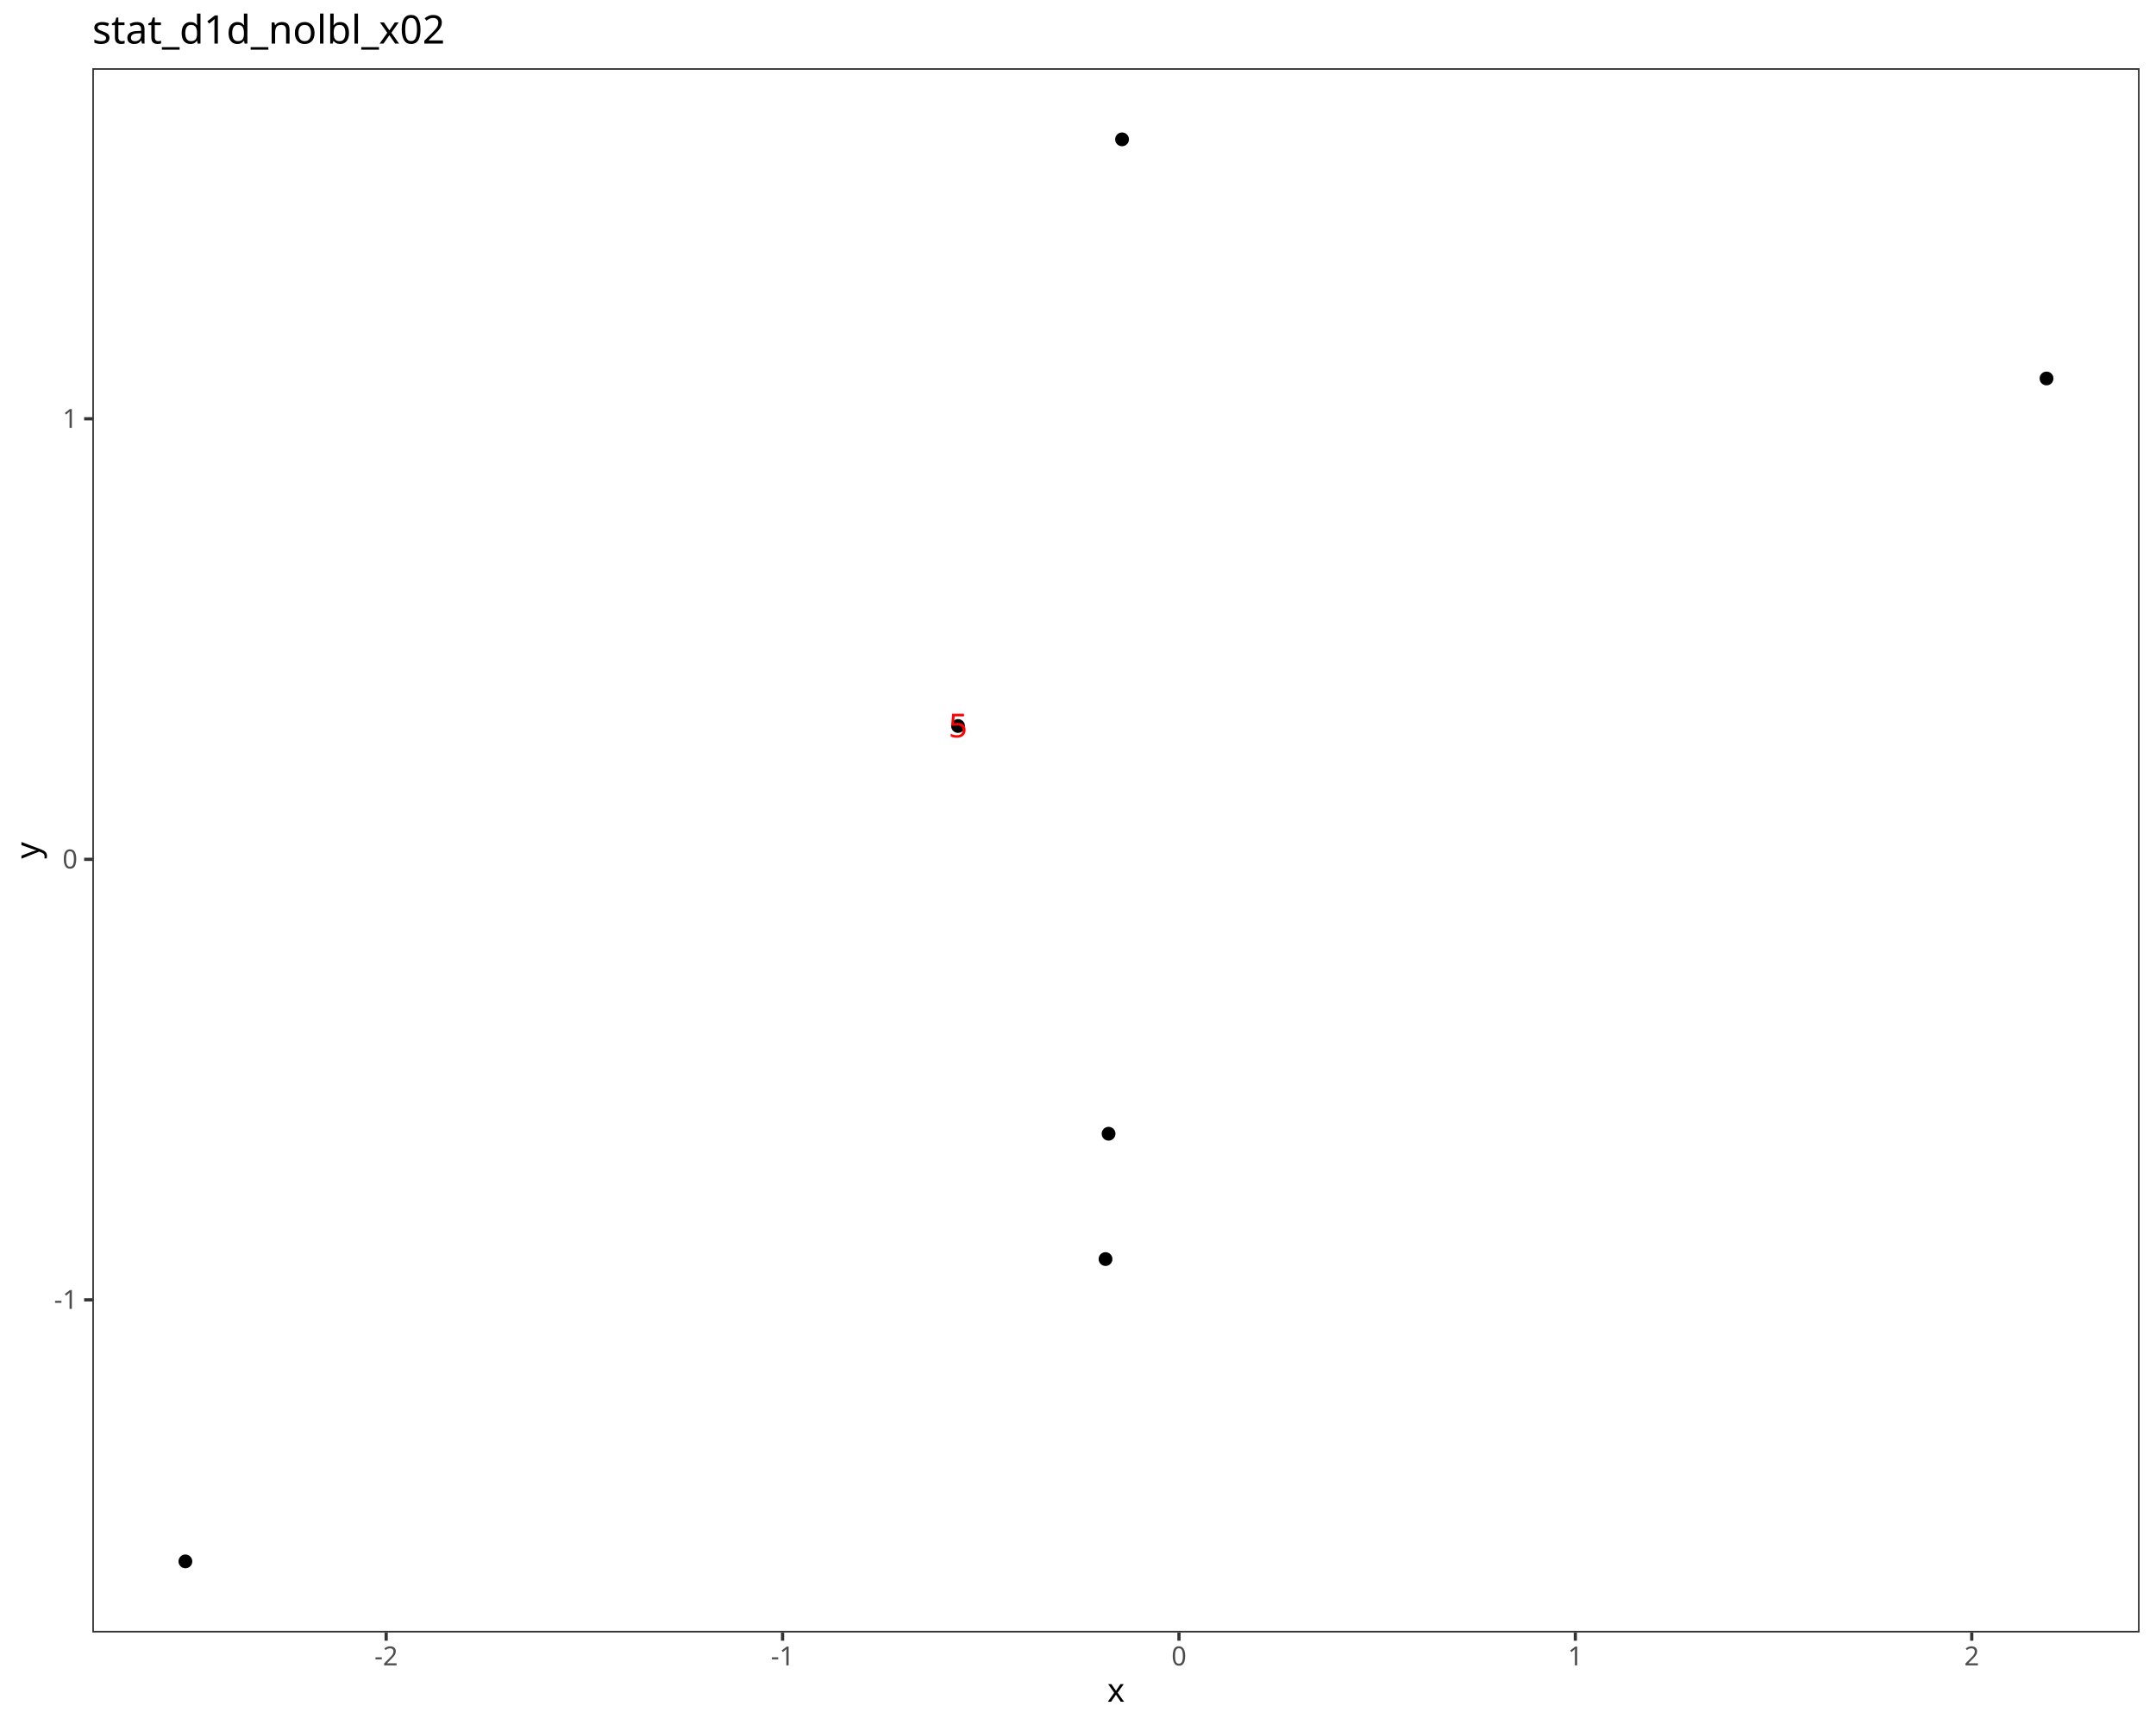
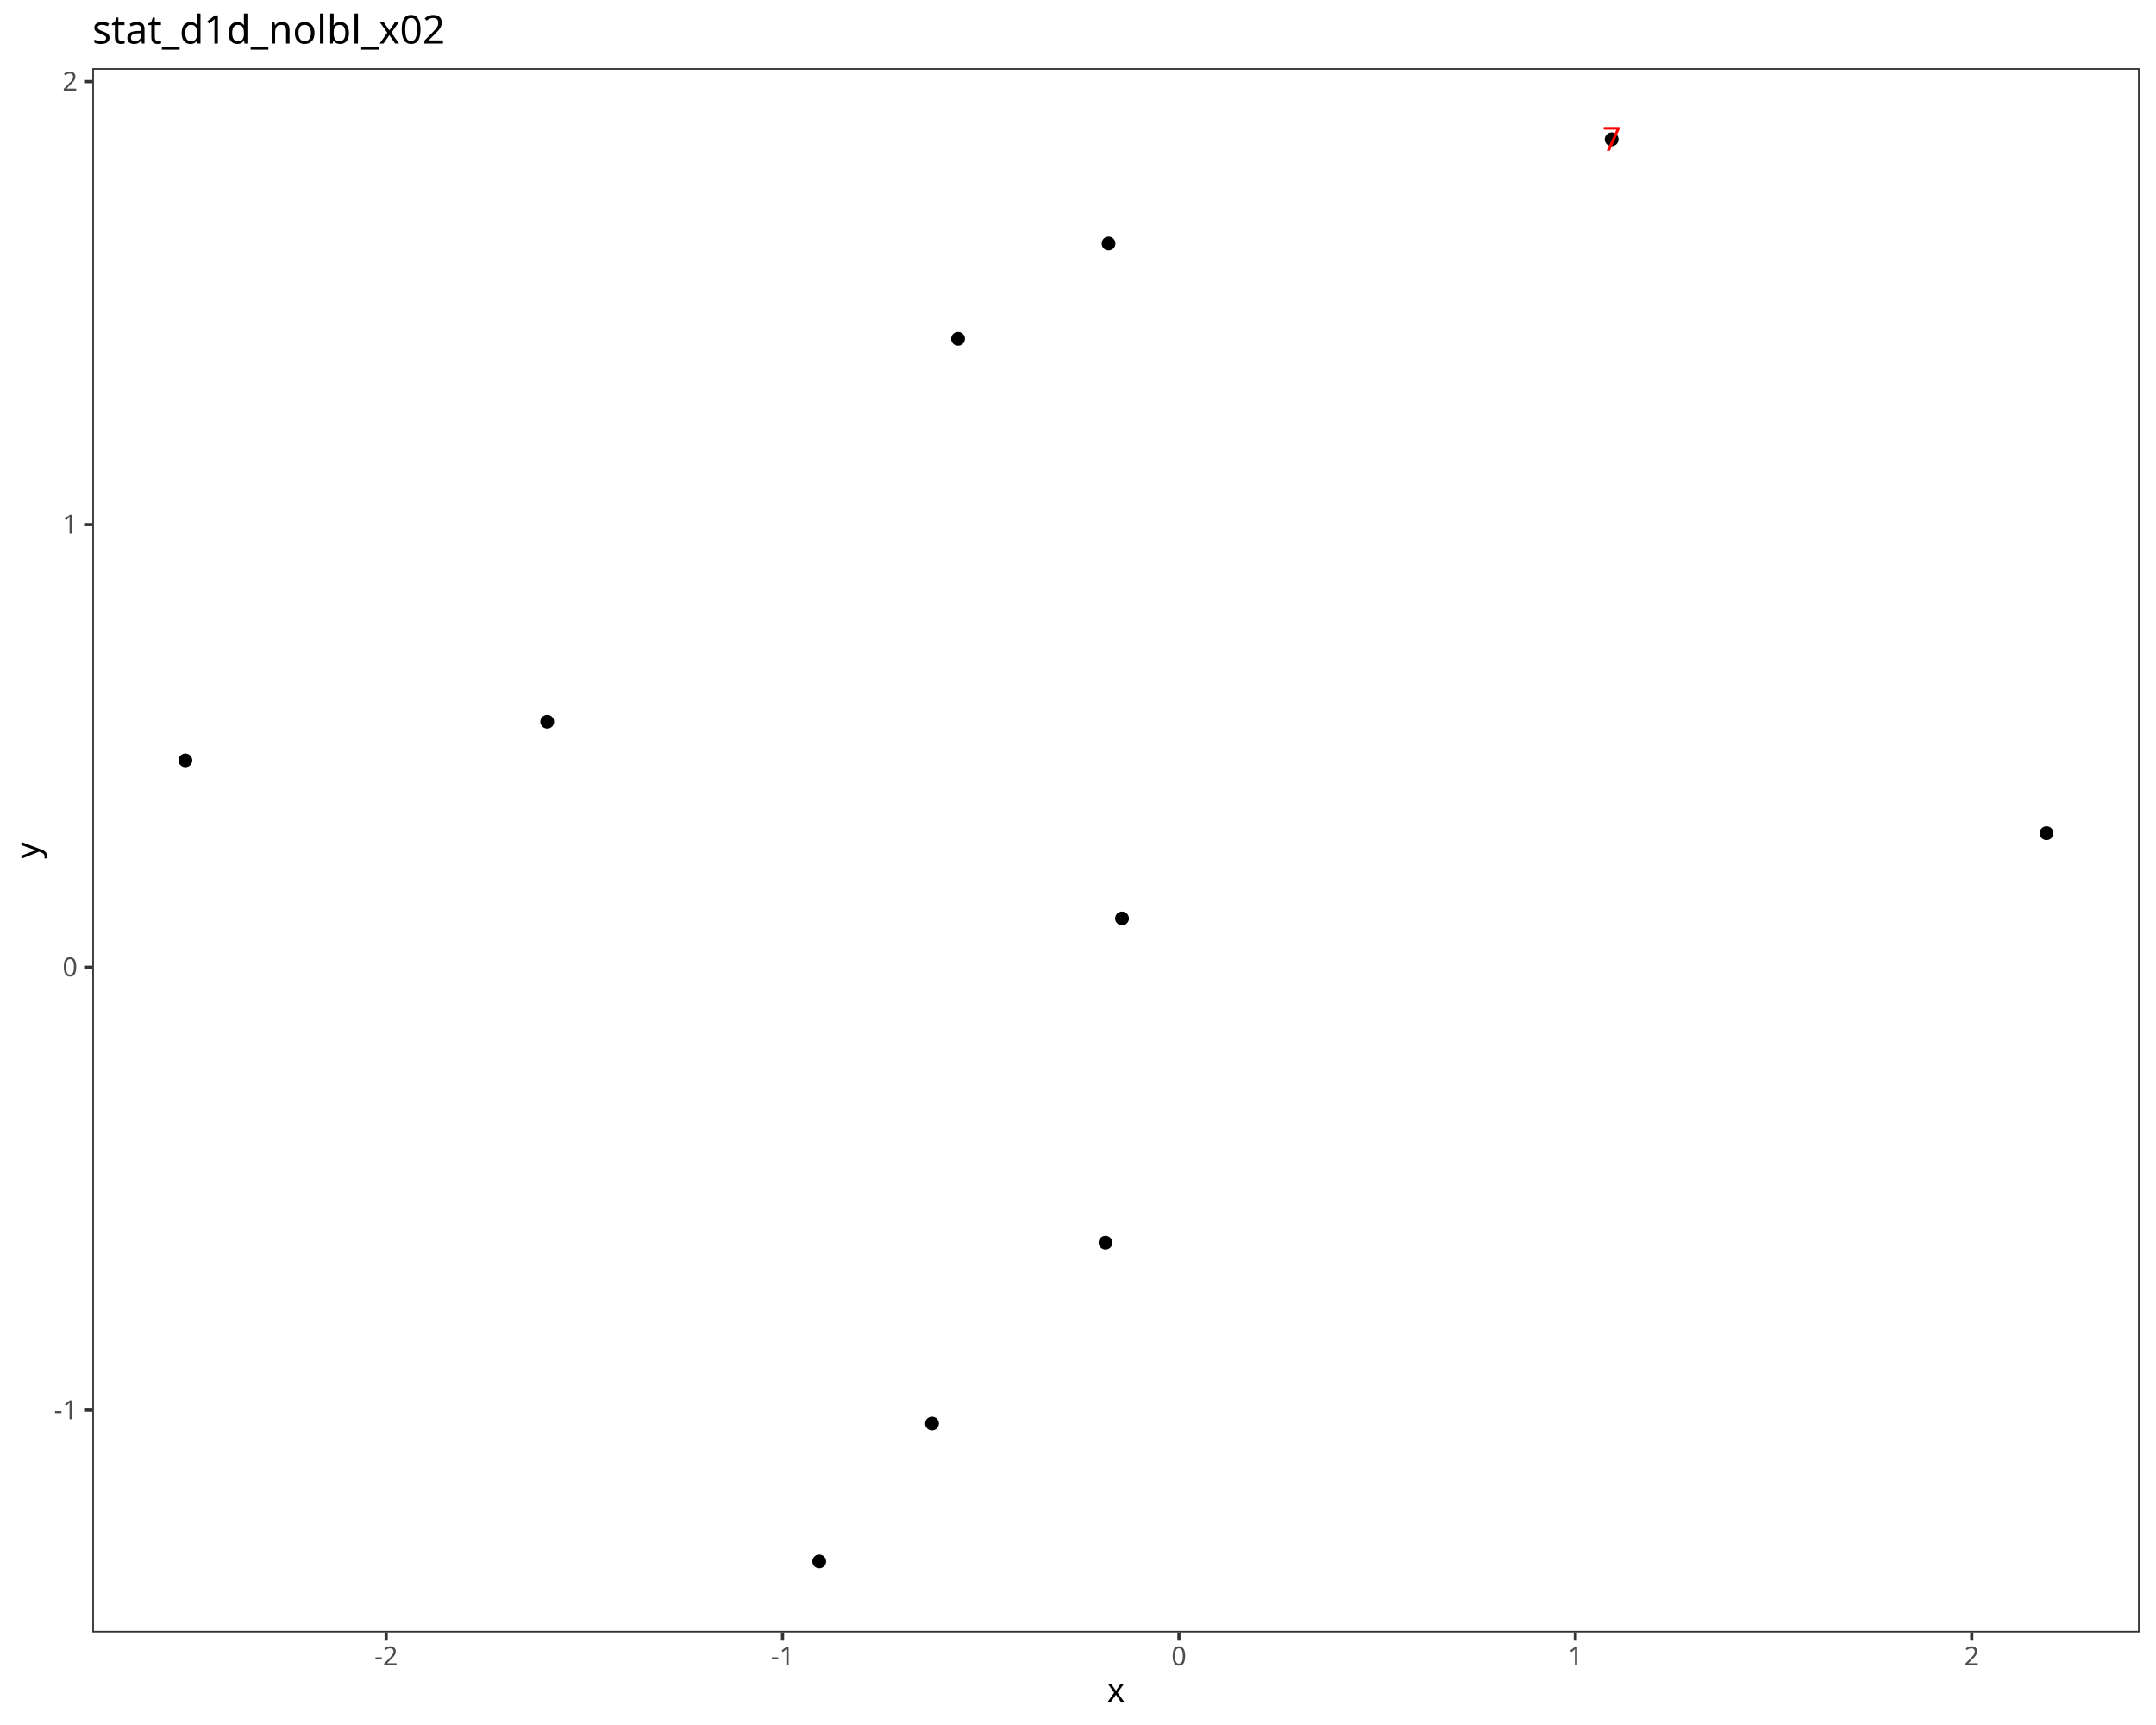
<svg xmlns="http://www.w3.org/2000/svg" class="svglite" data-engine-version="2.0" width="720.00pt" height="576.00pt" viewBox="0 0 720.00 576.00">
  <defs>
    <style type="text/css">
    .svglite line, .svglite polyline, .svglite polygon, .svglite path, .svglite rect, .svglite circle {
      fill: none;
      stroke: #000000;
      stroke-linecap: round;
      stroke-linejoin: round;
      stroke-miterlimit: 10.00;
    }
  </style>
  </defs>
  <rect width="100%" height="100%" style="stroke: none; fill: #FFFFFF;" />
  <defs>
    <clipPath id="cpMC4wMHw3MjAuMDB8MC4wMHw1NzYuMDA=">
      <rect x="0.00" y="0.00" width="720.00" height="576.00" />
    </clipPath>
  </defs>
  <g clip-path="url(#cpMC4wMHw3MjAuMDB8MC4wMHw1NzYuMDA=)">
    <rect x="0.00" y="0.00" width="720.00" height="576.00" style="stroke-width: 1.07; stroke: #FFFFFF; fill: #FFFFFF;" />
  </g>
  <defs>
    <clipPath id="cpMzAuODN8NzE0LjUyfDIyLjc4fDU0NS4xMQ==">
      <rect x="30.83" y="22.78" width="683.69" height="522.33" />
    </clipPath>
  </defs>
  <g clip-path="url(#cpMzAuODN8NzE0LjUyfDIyLjc4fDU0NS4xMQ==)">
    <rect x="30.83" y="22.78" width="683.69" height="522.33" style="stroke-width: 1.07; stroke: none; fill: #FFFFFF;" />
-     <circle cx="683.44" cy="126.38" r="1.95" style="stroke-width: 0.71; fill: #000000;" />
-     <circle cx="370.21" cy="378.57" r="1.95" style="stroke-width: 0.71; fill: #000000;" />
-     <circle cx="369.19" cy="420.42" r="1.95" style="stroke-width: 0.71; fill: #000000;" />
-     <circle cx="61.91" cy="521.37" r="1.95" style="stroke-width: 0.71; fill: #000000;" />
-     <circle cx="319.94" cy="242.42" r="1.95" style="stroke-width: 0.71; fill: #000000;" />
-     <circle cx="374.71" cy="46.53" r="1.95" style="stroke-width: 0.71; fill: #000000;" />
-     <text x="319.94" y="246.22" text-anchor="middle" style="font-size: 11.04px; fill: #FF0000; font-family: sans;" textLength="6.14px" lengthAdjust="spacingAndGlyphs">5</text>
+     <circle cx="683.44" cy="278.23" r="1.95" style="stroke-width: 0.71; fill: #000000;" />
+     <circle cx="370.21" cy="81.31" r="1.95" style="stroke-width: 0.71; fill: #000000;" />
+     <circle cx="369.19" cy="414.94" r="1.95" style="stroke-width: 0.71; fill: #000000;" />
+     <circle cx="61.91" cy="253.91" r="1.95" style="stroke-width: 0.71; fill: #000000;" />
+     <circle cx="319.94" cy="113.12" r="1.95" style="stroke-width: 0.71; fill: #000000;" />
+     <circle cx="374.71" cy="306.68" r="1.95" style="stroke-width: 0.71; fill: #000000;" />
+     <circle cx="538.21" cy="46.53" r="1.95" style="stroke-width: 0.71; fill: #000000;" />
+     <circle cx="311.25" cy="475.33" r="1.95" style="stroke-width: 0.71; fill: #000000;" />
+     <circle cx="273.59" cy="521.37" r="1.95" style="stroke-width: 0.71; fill: #000000;" />
+     <circle cx="182.74" cy="241.01" r="1.95" style="stroke-width: 0.71; fill: #000000;" />
+     <text x="538.21" y="50.32" text-anchor="middle" style="font-size: 11.04px; fill: #FF0000; font-family: sans;" textLength="6.14px" lengthAdjust="spacingAndGlyphs">7</text>
    <rect x="30.83" y="22.78" width="683.69" height="522.33" style="stroke-width: 1.07; stroke: #333333;" />
  </g>
  <g clip-path="url(#cpMC4wMHw3MjAuMDB8MC4wMHw1NzYuMDA=)">
-     <text x="25.90" y="437.06" text-anchor="end" style="font-size: 8.80px; fill: #4D4D4D; font-family: sans;" textLength="7.82px" lengthAdjust="spacingAndGlyphs">-1</text>
-     <text x="25.90" y="289.97" text-anchor="end" style="font-size: 8.80px; fill: #4D4D4D; font-family: sans;" textLength="4.89px" lengthAdjust="spacingAndGlyphs">0</text>
-     <text x="25.90" y="142.87" text-anchor="end" style="font-size: 8.80px; fill: #4D4D4D; font-family: sans;" textLength="4.89px" lengthAdjust="spacingAndGlyphs">1</text>
-     <polyline points="28.09,434.04 30.83,434.04 " style="stroke-width: 1.07; stroke: #333333; stroke-linecap: butt;" />
-     <polyline points="28.09,286.94 30.83,286.94 " style="stroke-width: 1.07; stroke: #333333; stroke-linecap: butt;" />
-     <polyline points="28.09,139.84 30.83,139.84 " style="stroke-width: 1.07; stroke: #333333; stroke-linecap: butt;" />
+     <text x="25.90" y="473.88" text-anchor="end" style="font-size: 8.80px; fill: #4D4D4D; font-family: sans;" textLength="7.82px" lengthAdjust="spacingAndGlyphs">-1</text>
+     <text x="25.90" y="326.01" text-anchor="end" style="font-size: 8.80px; fill: #4D4D4D; font-family: sans;" textLength="4.89px" lengthAdjust="spacingAndGlyphs">0</text>
+     <text x="25.90" y="178.14" text-anchor="end" style="font-size: 8.80px; fill: #4D4D4D; font-family: sans;" textLength="4.89px" lengthAdjust="spacingAndGlyphs">1</text>
+     <text x="25.90" y="30.28" text-anchor="end" style="font-size: 8.80px; fill: #4D4D4D; font-family: sans;" textLength="4.89px" lengthAdjust="spacingAndGlyphs">2</text>
+     <polyline points="28.09,470.85 30.83,470.85 " style="stroke-width: 1.07; stroke: #333333; stroke-linecap: butt;" />
+     <polyline points="28.09,322.98 30.83,322.98 " style="stroke-width: 1.07; stroke: #333333; stroke-linecap: butt;" />
+     <polyline points="28.09,175.12 30.83,175.12 " style="stroke-width: 1.07; stroke: #333333; stroke-linecap: butt;" />
+     <polyline points="28.09,27.25 30.83,27.25 " style="stroke-width: 1.07; stroke: #333333; stroke-linecap: butt;" />
    <polyline points="128.96,547.85 128.96,545.11 " style="stroke-width: 1.07; stroke: #333333; stroke-linecap: butt;" />
    <polyline points="261.34,547.85 261.34,545.11 " style="stroke-width: 1.07; stroke: #333333; stroke-linecap: butt;" />
    <polyline points="393.72,547.85 393.72,545.11 " style="stroke-width: 1.07; stroke: #333333; stroke-linecap: butt;" />
    <polyline points="526.09,547.85 526.09,545.11 " style="stroke-width: 1.07; stroke: #333333; stroke-linecap: butt;" />
    <polyline points="658.47,547.85 658.47,545.11 " style="stroke-width: 1.07; stroke: #333333; stroke-linecap: butt;" />
    <text x="128.96" y="556.10" text-anchor="middle" style="font-size: 8.80px; fill: #4D4D4D; font-family: sans;" textLength="7.82px" lengthAdjust="spacingAndGlyphs">-2</text>
    <text x="261.34" y="556.10" text-anchor="middle" style="font-size: 8.80px; fill: #4D4D4D; font-family: sans;" textLength="7.82px" lengthAdjust="spacingAndGlyphs">-1</text>
    <text x="393.72" y="556.10" text-anchor="middle" style="font-size: 8.80px; fill: #4D4D4D; font-family: sans;" textLength="4.89px" lengthAdjust="spacingAndGlyphs">0</text>
    <text x="526.09" y="556.10" text-anchor="middle" style="font-size: 8.80px; fill: #4D4D4D; font-family: sans;" textLength="4.89px" lengthAdjust="spacingAndGlyphs">1</text>
    <text x="658.47" y="556.10" text-anchor="middle" style="font-size: 8.80px; fill: #4D4D4D; font-family: sans;" textLength="4.89px" lengthAdjust="spacingAndGlyphs">2</text>
    <text x="372.67" y="568.24" text-anchor="middle" style="font-size: 11.00px; font-family: sans;" textLength="5.50px" lengthAdjust="spacingAndGlyphs">x</text>
    <text transform="translate(13.05,283.95) rotate(-90)" text-anchor="middle" style="font-size: 11.00px; font-family: sans;" textLength="5.50px" lengthAdjust="spacingAndGlyphs">y</text>
    <text x="30.83" y="14.56" style="font-size: 13.20px; font-family: sans;" textLength="114.51px" lengthAdjust="spacingAndGlyphs">stat_d1d_nolbl_x02</text>
  </g>
</svg>
